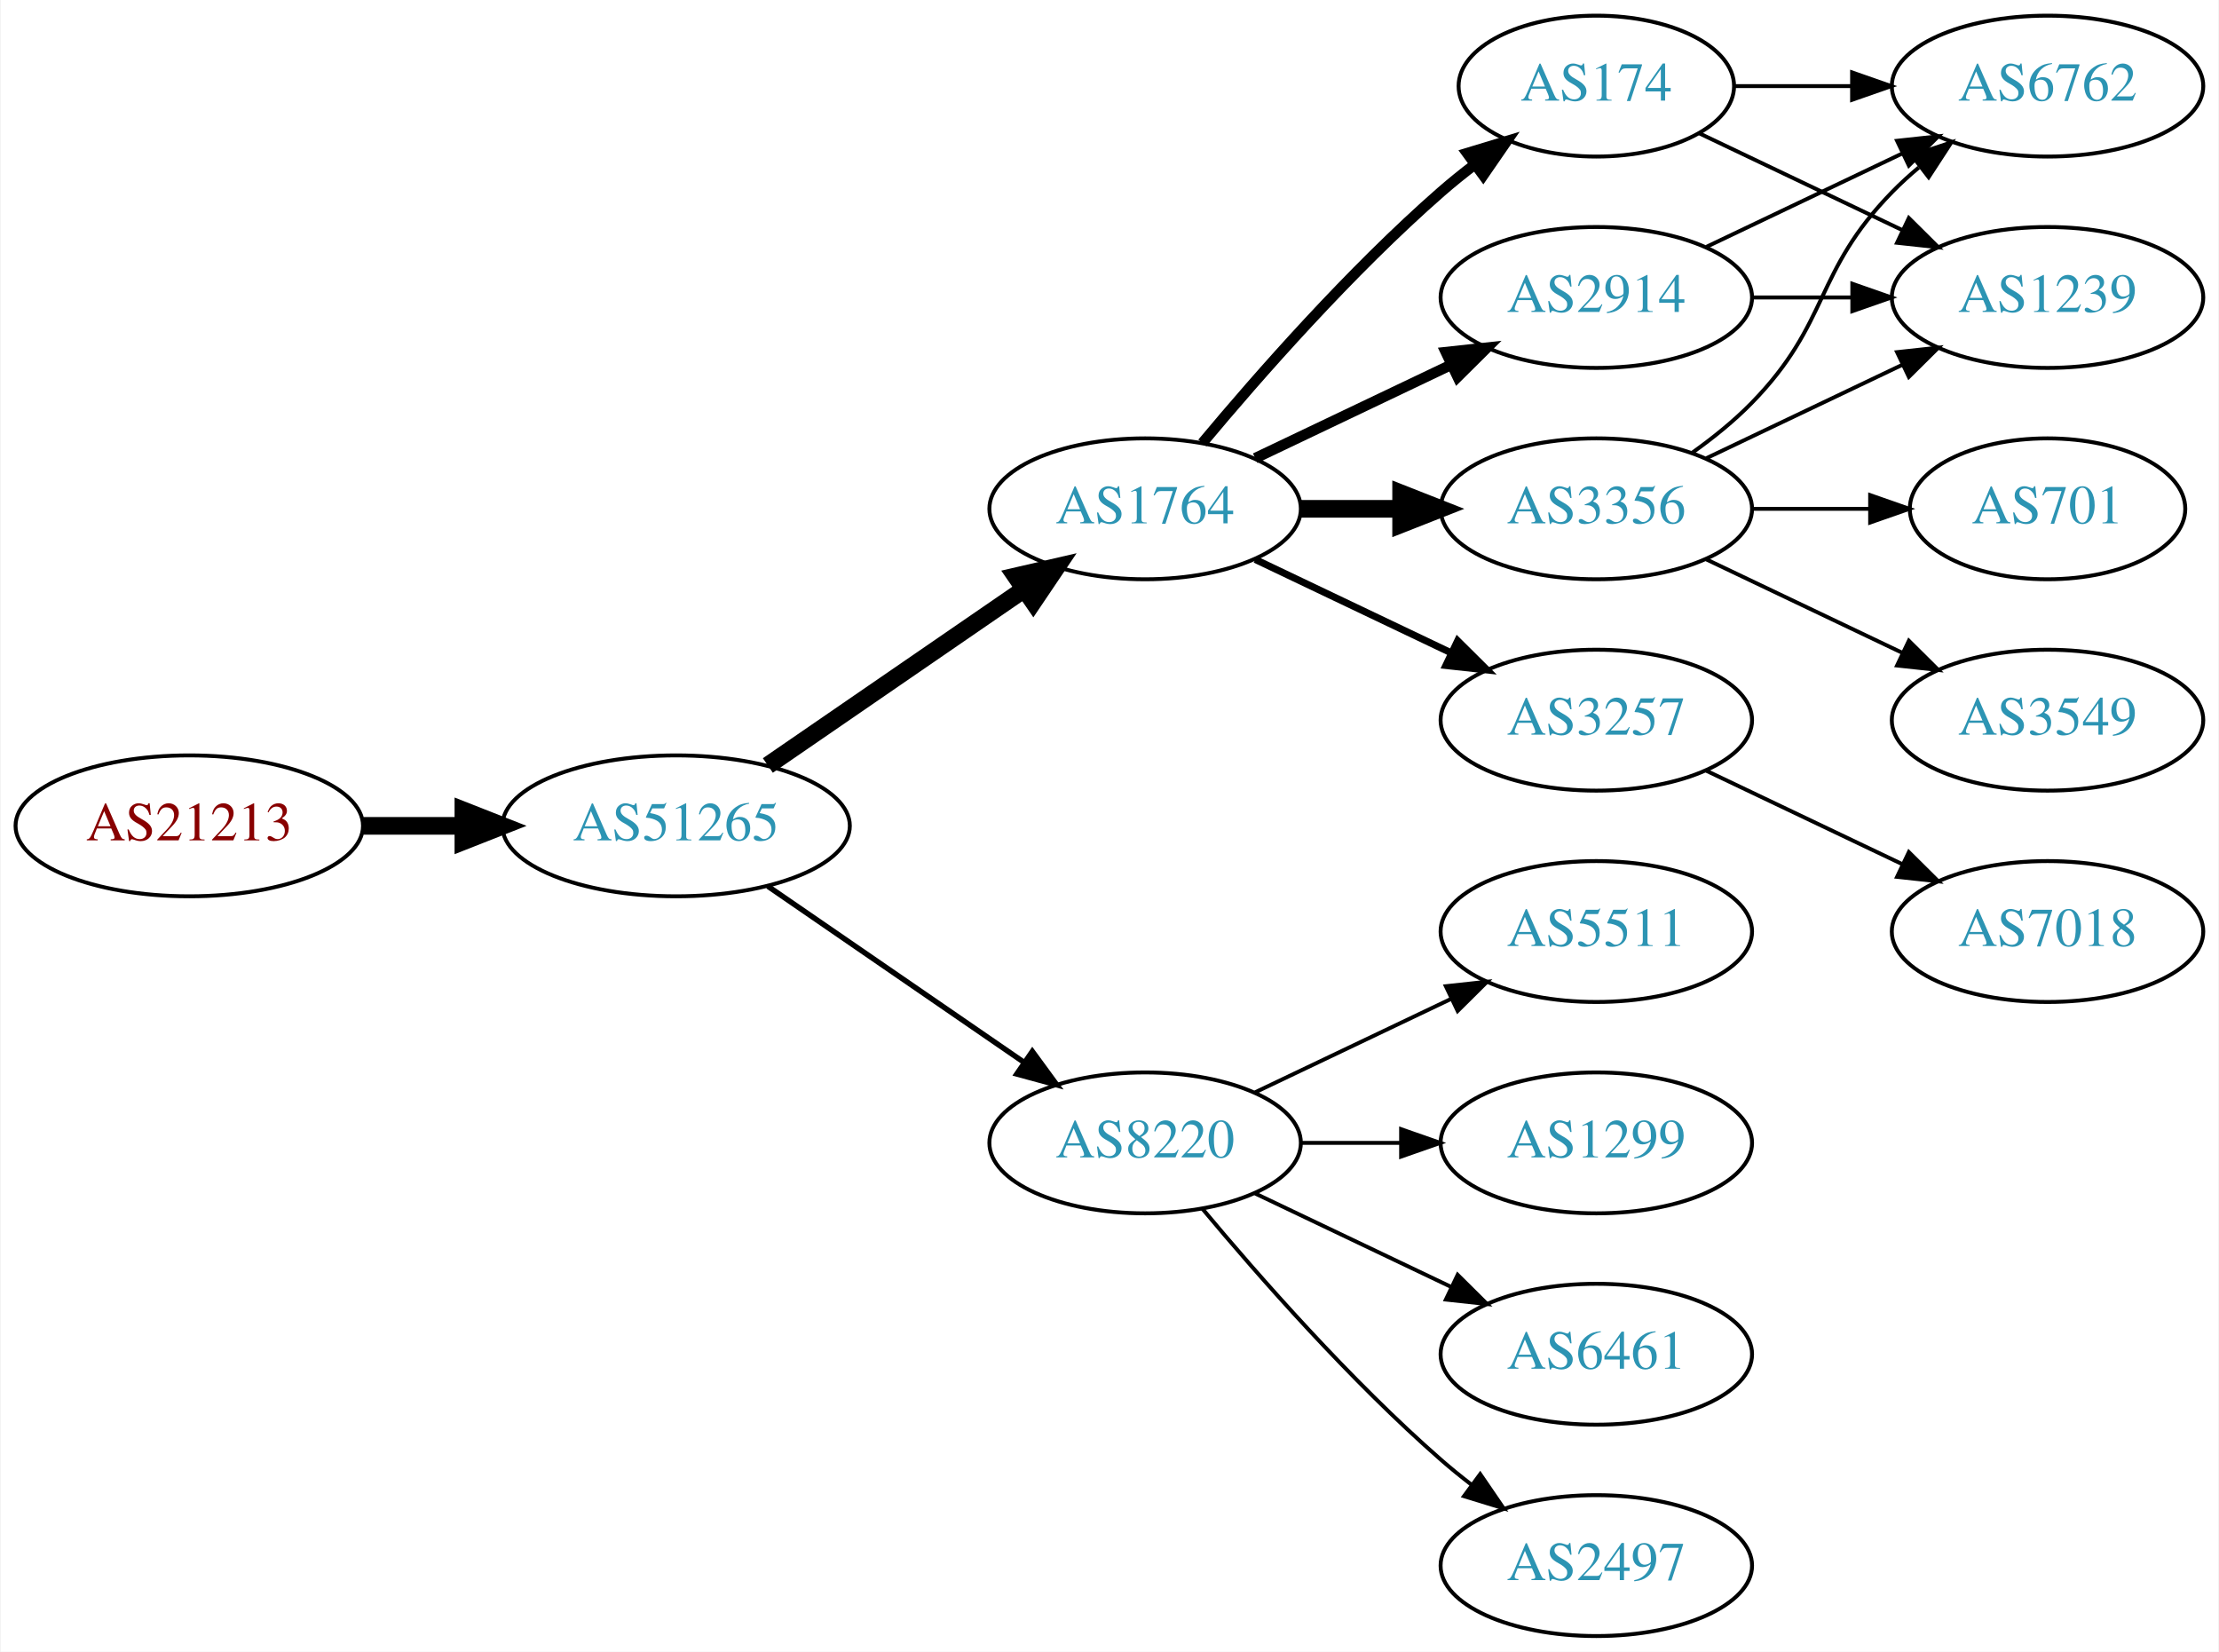
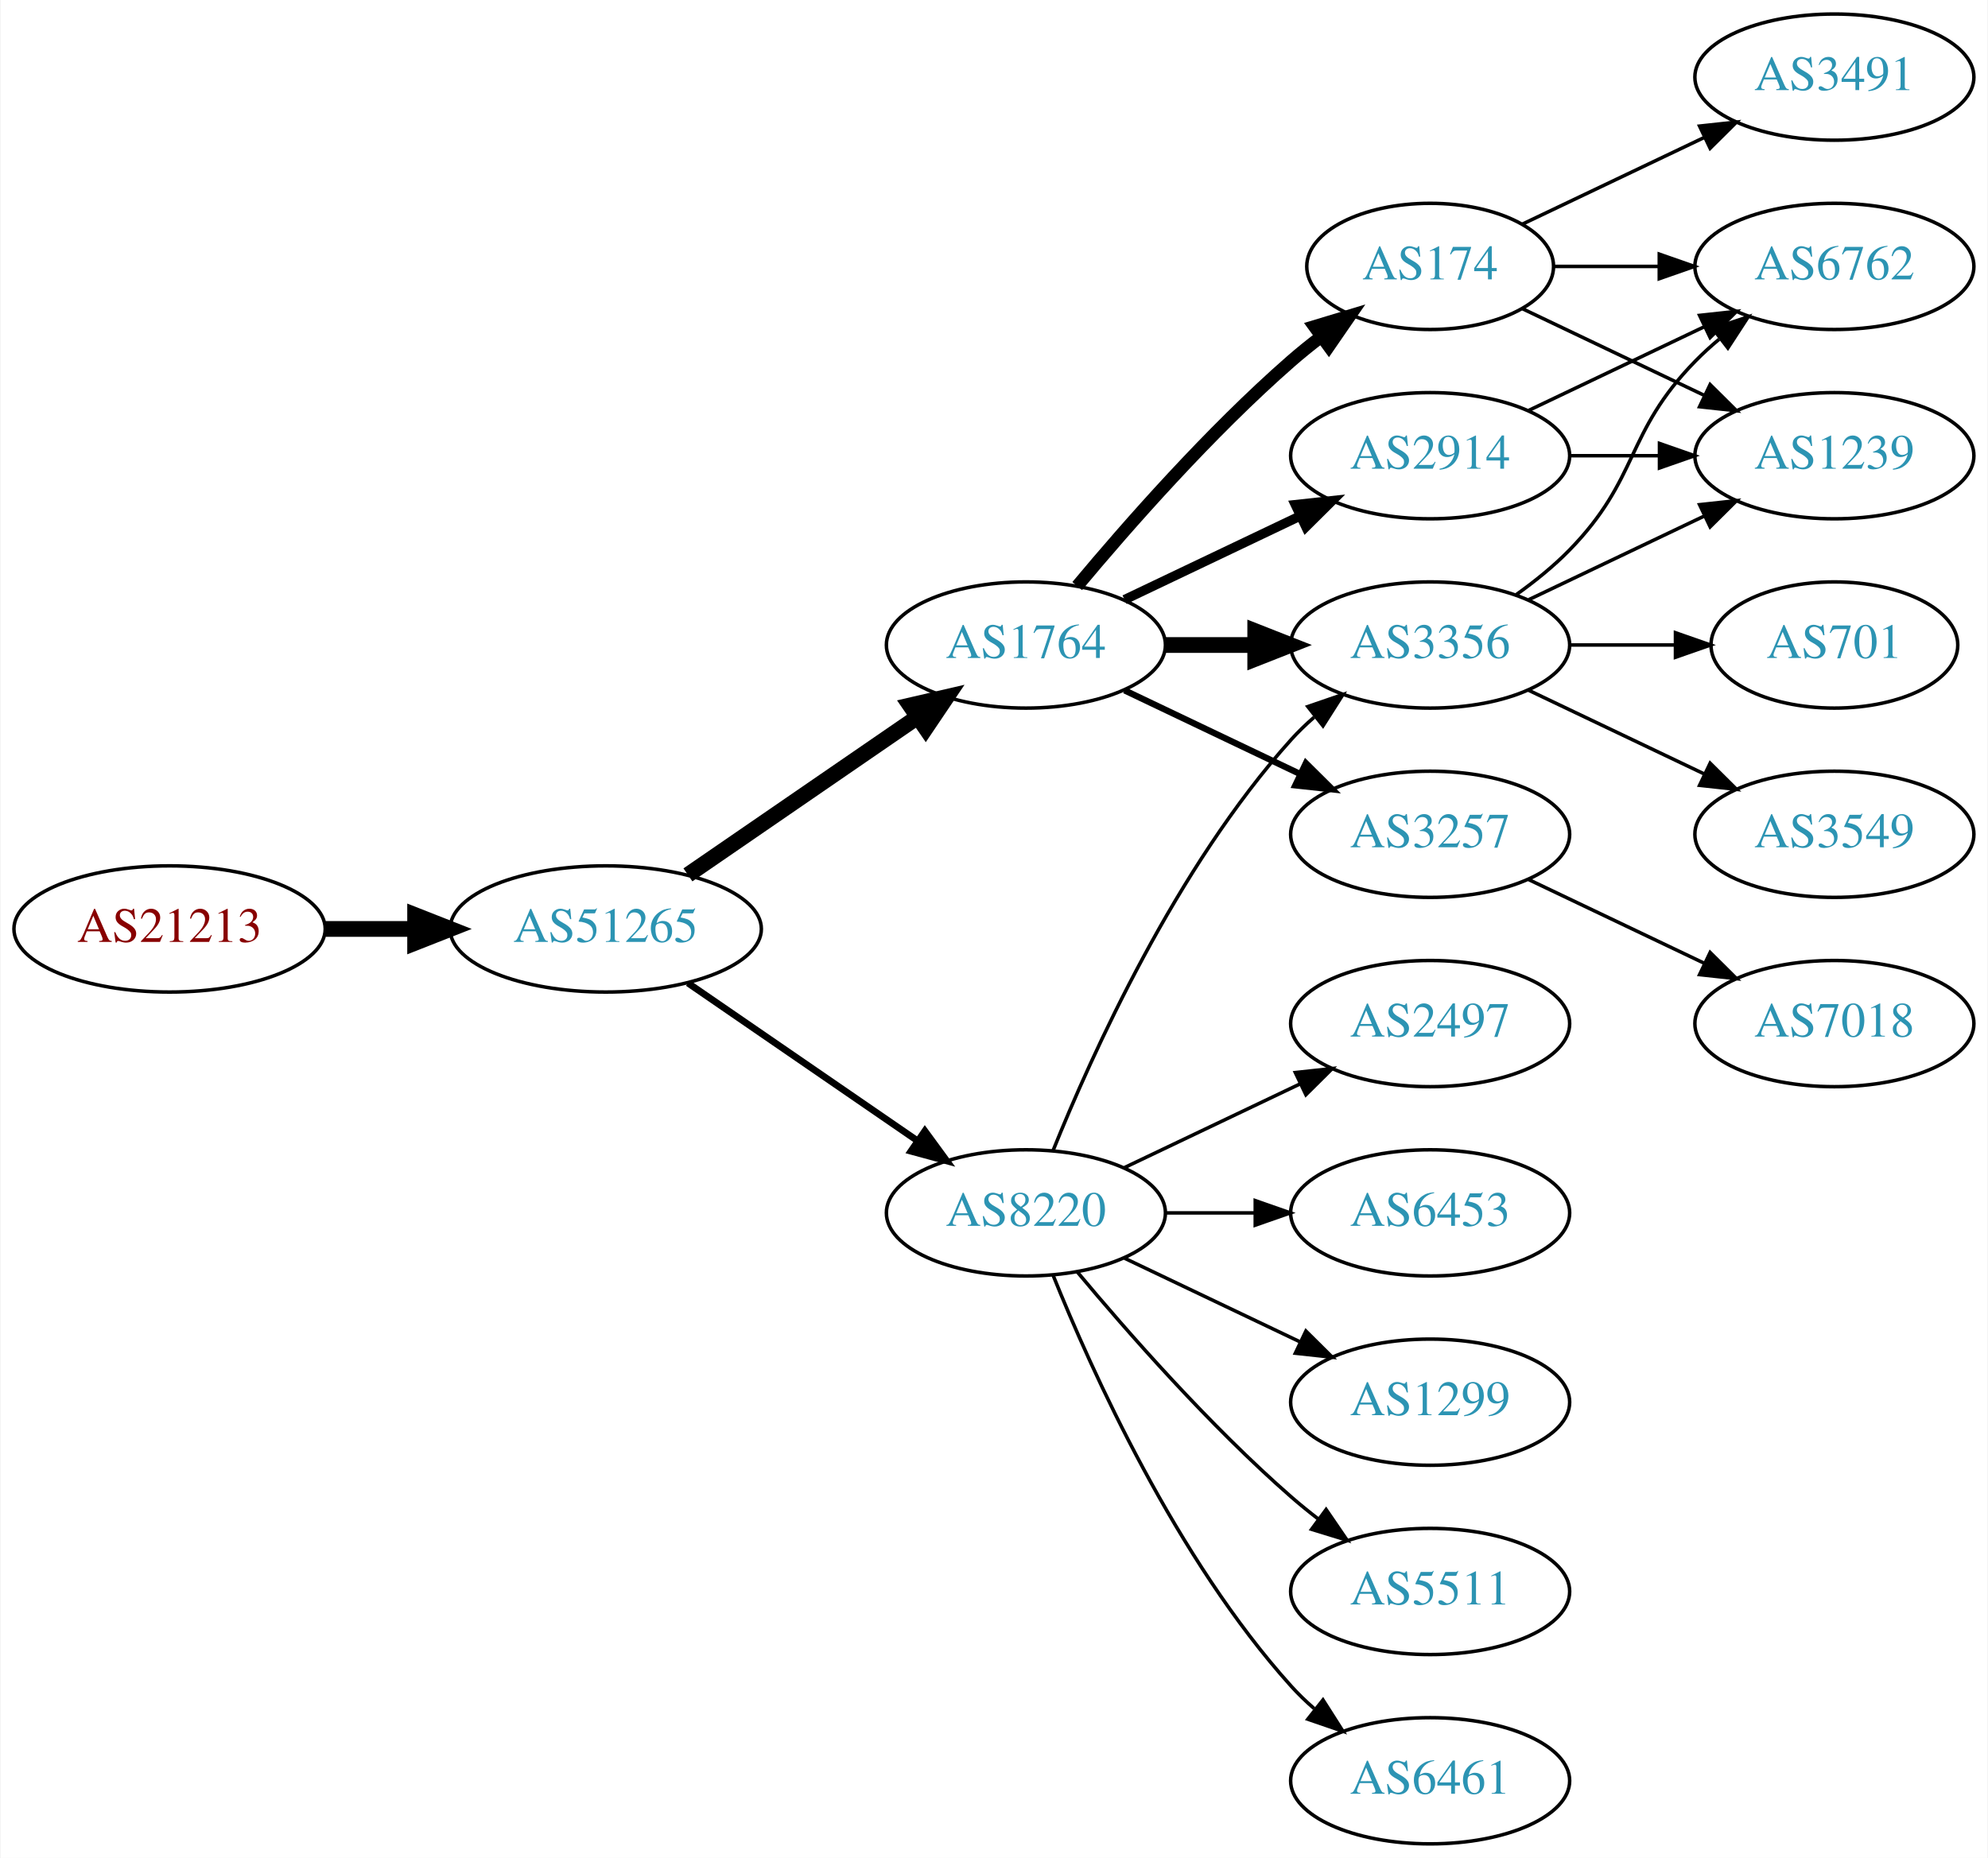
- <svg xmlns="http://www.w3.org/2000/svg" xmlns:xlink="http://www.w3.org/1999/xlink" width="567pt" height="422pt" viewBox="0.00 0.00 566.66 422.00">
-   <g id="graph0" class="graph" transform="scale(1 1) rotate(0) translate(4 418)">
-     <polygon fill="white" stroke="none" points="-4,4 -4,-418 562.663,-418 562.663,4 -4,4" />
+ <svg xmlns="http://www.w3.org/2000/svg" xmlns:xlink="http://www.w3.org/1999/xlink" width="567pt" height="530pt" viewBox="0.00 0.00 566.66 530.00">
+   <g id="graph0" class="graph" transform="scale(1 1) rotate(0) translate(4 526)">
+     <polygon fill="white" stroke="none" points="-4,4 -4,-526 562.663,-526 562.663,4 -4,4" />
    <g id="node1" class="node">
      <g id="a_node1">
        <a xlink:href="/asn/21213" xlink:title="AS21213 ~ Lisseeweg 1 [AT]">
-           <ellipse fill="#ffffff" stroke="black" cx="44.196" cy="-207" rx="44.393" ry="18" />
-           <text text-anchor="middle" x="44.196" y="-203.3" font-family="Times,serif" font-size="14.00" fill="#880000">AS21213</text>
+           <ellipse fill="#ffffff" stroke="black" cx="44.196" cy="-261" rx="44.393" ry="18" />
+           <text text-anchor="middle" x="44.196" y="-257.3" font-family="Times,serif" font-size="14.00" fill="#880000">AS21213</text>
        </a>
      </g>
    </g>
    <g id="node2" class="node">
      <g id="a_node2">
        <a xlink:href="/asn/51265" xlink:title="AS51265 ~ Mass Response Service GmbH [AT]">
-           <ellipse fill="#ffffff" stroke="black" cx="168.588" cy="-207" rx="44.393" ry="18" />
-           <text text-anchor="middle" x="168.588" y="-203.3" font-family="Times,serif" font-size="14.00" fill="#2c94b3">AS51265</text>
+           <ellipse fill="#ffffff" stroke="black" cx="168.588" cy="-261" rx="44.393" ry="18" />
+           <text text-anchor="middle" x="168.588" y="-257.3" font-family="Times,serif" font-size="14.00" fill="#2c94b3">AS51265</text>
        </a>
      </g>
    </g>
    <g id="edge1" class="edge">
-       <path fill="none" stroke="black" stroke-width="4.5" d="M88.692,-207C96.898,-207 105.569,-207 114.041,-207" />
-       <polygon fill="black" stroke="black" stroke-width="4.5" points="114.233,-210.938 124.233,-207 114.233,-203.063 114.233,-210.938" />
+       <path fill="none" stroke="black" stroke-width="4.5" d="M88.692,-261C96.898,-261 105.569,-261 114.041,-261" />
+       <polygon fill="black" stroke="black" stroke-width="4.5" points="114.233,-264.938 124.233,-261 114.233,-257.063 114.233,-264.938" />
    </g>
    <g id="node3" class="node">
      <g id="a_node3">
        <a xlink:href="/asn/1764" xlink:title="AS1764 ~ NEXTLAYER-AS [AT]">
-           <ellipse fill="#ffffff" stroke="black" cx="288.431" cy="-288" rx="39.794" ry="18" />
-           <text text-anchor="middle" x="288.431" y="-284.3" font-family="Times,serif" font-size="14.00" fill="#2c94b3">AS1764</text>
+           <ellipse fill="#ffffff" stroke="black" cx="288.431" cy="-342" rx="39.794" ry="18" />
+           <text text-anchor="middle" x="288.431" y="-338.3" font-family="Times,serif" font-size="14.00" fill="#2c94b3">AS1764</text>
        </a>
      </g>
    </g>
    <g id="edge2" class="edge">
-       <path fill="none" stroke="black" stroke-width="4.5" d="M192.031,-222.426C210.612,-235.198 237.173,-253.455 257.553,-267.463" />
-       <polygon fill="black" stroke="black" stroke-width="4.5" points="255.396,-270.758 265.867,-273.178 259.856,-264.269 255.396,-270.758" />
+       <path fill="none" stroke="black" stroke-width="4.5" d="M192.031,-276.426C210.612,-289.198 237.173,-307.455 257.553,-321.463" />
+       <polygon fill="black" stroke="black" stroke-width="4.5" points="255.396,-324.758 265.867,-327.178 259.856,-318.269 255.396,-324.758" />
    </g>
    <g id="node4" class="node">
      <g id="a_node4">
        <a xlink:href="/asn/8220" xlink:title="AS8220 ~ COLT [GB]">
-           <ellipse fill="#ffffff" stroke="black" cx="288.431" cy="-126" rx="39.794" ry="18" />
-           <text text-anchor="middle" x="288.431" y="-122.3" font-family="Times,serif" font-size="14.00" fill="#2c94b3">AS8220</text>
+           <ellipse fill="#ffffff" stroke="black" cx="288.431" cy="-180" rx="39.794" ry="18" />
+           <text text-anchor="middle" x="288.431" y="-176.3" font-family="Times,serif" font-size="14.00" fill="#2c94b3">AS8220</text>
        </a>
      </g>
    </g>
    <g id="edge3" class="edge">
-       <path fill="none" stroke="black" stroke-width="1.385" d="M192.031,-191.574C210.612,-178.802 237.173,-160.545 257.553,-146.537" />
-       <polygon fill="black" stroke="black" stroke-width="1.385" points="259.609,-149.371 265.867,-140.822 255.643,-143.602 259.609,-149.371" />
+       <path fill="none" stroke="black" stroke-width="1.929" d="M192.031,-245.574C210.612,-232.802 237.173,-214.545 257.553,-200.537" />
+       <polygon fill="black" stroke="black" stroke-width="1.929" points="259.609,-203.371 265.867,-194.822 255.643,-197.602 259.609,-203.371" />
    </g>
    <g id="node5" class="node">
      <g id="a_node5">
-         <a xlink:href="/asn/174" xlink:title="AS174 ~ Cogent Communications [US]">
-           <ellipse fill="#ffffff" stroke="black" cx="403.724" cy="-396" rx="35.194" ry="18" />
-           <text text-anchor="middle" x="403.724" y="-392.3" font-family="Times,serif" font-size="14.00" fill="#2c94b3">AS174</text>
+         <a xlink:href="/asn/3356" xlink:title="AS3356 ~ Level 3 Parent, LLC [US]">
+           <ellipse fill="#ffffff" stroke="black" cx="403.724" cy="-342" rx="39.794" ry="18" />
+           <text text-anchor="middle" x="403.724" y="-338.3" font-family="Times,serif" font-size="14.00" fill="#2c94b3">AS3356</text>
        </a>
      </g>
    </g>
    <g id="edge4" class="edge">
-       <path fill="none" stroke="black" stroke-width="2.7" d="M303.061,-304.817C317.343,-321.929 340.89,-348.745 364.077,-369 366.747,-371.332 369.62,-373.648 372.55,-375.886" />
-       <polygon fill="black" stroke="black" stroke-width="2.7" points="370.701,-378.87 380.841,-381.939 374.828,-373.216 370.701,-378.87" />
+       <path fill="none" stroke="black" stroke-width="4.5" d="M328.103,-342C336.306,-342 345.07,-342 353.602,-342" />
+       <polygon fill="black" stroke="black" stroke-width="4.5" points="353.841,-345.938 363.841,-342 353.841,-338.063 353.841,-345.938" />
    </g>
    <g id="node6" class="node">
      <g id="a_node6">
-         <a xlink:href="/asn/2914" xlink:title="AS2914 ~ NTT America, Inc. [US]">
-           <ellipse fill="#ffffff" stroke="black" cx="403.724" cy="-342" rx="39.794" ry="18" />
-           <text text-anchor="middle" x="403.724" y="-338.3" font-family="Times,serif" font-size="14.00" fill="#2c94b3">AS2914</text>
+         <a xlink:href="/asn/174" xlink:title="AS174 ~ Cogent Communications [US]">
+           <ellipse fill="#ffffff" stroke="black" cx="403.724" cy="-450" rx="35.194" ry="18" />
+           <text text-anchor="middle" x="403.724" y="-446.3" font-family="Times,serif" font-size="14.00" fill="#2c94b3">AS174</text>
        </a>
      </g>
    </g>
    <g id="edge5" class="edge">
-       <path fill="none" stroke="black" stroke-width="2.7" d="M316.567,-300.934C331.561,-308.081 350.382,-317.052 366.605,-324.785" />
-       <polygon fill="black" stroke="black" stroke-width="2.7" points="365.276,-328.028 375.809,-329.171 368.288,-321.709 365.276,-328.028" />
+       <path fill="none" stroke="black" stroke-width="3.6" d="M303.061,-358.817C317.343,-375.929 340.89,-402.745 364.077,-423 366.747,-425.332 369.62,-427.648 372.55,-429.886" />
+       <polygon fill="black" stroke="black" stroke-width="3.6" points="370.701,-432.87 380.841,-435.939 374.828,-427.216 370.701,-432.87" />
    </g>
    <g id="node7" class="node">
      <g id="a_node7">
-         <a xlink:href="/asn/3356" xlink:title="AS3356 ~ Level 3 Parent, LLC [US]">
+         <a xlink:href="/asn/3257" xlink:title="AS3257 ~ GTT [DE]">
          <ellipse fill="#ffffff" stroke="black" cx="403.724" cy="-288" rx="39.794" ry="18" />
-           <text text-anchor="middle" x="403.724" y="-284.3" font-family="Times,serif" font-size="14.00" fill="#2c94b3">AS3356</text>
+           <text text-anchor="middle" x="403.724" y="-284.3" font-family="Times,serif" font-size="14.00" fill="#2c94b3">AS3257</text>
        </a>
      </g>
    </g>
    <g id="edge6" class="edge">
-       <path fill="none" stroke="black" stroke-width="4.5" d="M328.103,-288C336.306,-288 345.07,-288 353.602,-288" />
-       <polygon fill="black" stroke="black" stroke-width="4.5" points="353.841,-291.938 363.841,-288 353.841,-284.063 353.841,-291.938" />
+       <path fill="none" stroke="black" stroke-width="1.8" d="M316.567,-329.066C331.561,-321.919 350.382,-312.948 366.605,-305.215" />
+       <polygon fill="black" stroke="black" stroke-width="1.8" points="368.288,-308.291 375.809,-300.829 365.276,-301.972 368.288,-308.291" />
    </g>
    <g id="node8" class="node">
      <g id="a_node8">
-         <a xlink:href="/asn/3257" xlink:title="AS3257 ~ GTT [DE]">
-           <ellipse fill="#ffffff" stroke="black" cx="403.724" cy="-234" rx="39.794" ry="18" />
-           <text text-anchor="middle" x="403.724" y="-230.3" font-family="Times,serif" font-size="14.00" fill="#2c94b3">AS3257</text>
+         <a xlink:href="/asn/2914" xlink:title="AS2914 ~ NTT America, Inc. [US]">
+           <ellipse fill="#ffffff" stroke="black" cx="403.724" cy="-396" rx="39.794" ry="18" />
+           <text text-anchor="middle" x="403.724" y="-392.3" font-family="Times,serif" font-size="14.00" fill="#2c94b3">AS2914</text>
        </a>
      </g>
    </g>
    <g id="edge7" class="edge">
-       <path fill="none" stroke="black" stroke-width="1.8" d="M316.567,-275.066C331.561,-267.919 350.382,-258.948 366.605,-251.215" />
-       <polygon fill="black" stroke="black" stroke-width="1.8" points="368.288,-254.291 375.809,-246.829 365.276,-247.972 368.288,-254.291" />
+       <path fill="none" stroke="black" stroke-width="2.7" d="M316.567,-354.934C331.561,-362.081 350.382,-371.052 366.605,-378.785" />
+       <polygon fill="black" stroke="black" stroke-width="2.7" points="365.276,-382.028 375.809,-383.171 368.288,-375.709 365.276,-382.028" />
+     </g>
+     <g id="edge8" class="edge">
+       <path fill="none" stroke="black" d="M296.179,-197.787C307.23,-225.243 331.283,-278.578 364.077,-315 366.08,-317.224 368.298,-319.363 370.631,-321.397" />
+       <polygon fill="black" stroke="black" points="368.829,-324.433 378.85,-327.873 373.161,-318.935 368.829,-324.433" />
    </g>
    <g id="node9" class="node">
      <g id="a_node9">
-         <a xlink:href="/asn/5511" xlink:title="AS5511 ~ Orange S.A. [FR]">
-           <ellipse fill="#ffffff" stroke="black" cx="403.724" cy="-180" rx="39.794" ry="18" />
-           <text text-anchor="middle" x="403.724" y="-176.3" font-family="Times,serif" font-size="14.00" fill="#2c94b3">AS5511</text>
-         </a>
-       </g>
-     </g>
-     <g id="edge8" class="edge">
-       <path fill="none" stroke="black" d="M316.567,-138.934C331.561,-146.081 350.382,-155.052 366.605,-162.785" />
-       <polygon fill="black" stroke="black" points="365.276,-166.028 375.809,-167.171 368.288,-159.709 365.276,-166.028" />
+         <a xlink:href="/asn/2497" xlink:title="AS2497 ~ Internet Initiative Japan Inc. [JP]">
+           <ellipse fill="#ffffff" stroke="black" cx="403.724" cy="-234" rx="39.794" ry="18" />
+           <text text-anchor="middle" x="403.724" y="-230.3" font-family="Times,serif" font-size="14.00" fill="#2c94b3">AS2497</text>
+         </a>
+       </g>
+     </g>
+     <g id="edge9" class="edge">
+       <path fill="none" stroke="black" d="M316.567,-192.934C331.561,-200.081 350.382,-209.052 366.605,-216.785" />
+       <polygon fill="black" stroke="black" points="365.276,-220.028 375.809,-221.171 368.288,-213.709 365.276,-220.028" />
    </g>
    <g id="node10" class="node">
      <g id="a_node10">
+         <a xlink:href="/asn/6453" xlink:title="AS6453 ~ TATA COMMUNICATIONS (AMERICA) INC [US]">
+           <ellipse fill="#ffffff" stroke="black" cx="403.724" cy="-180" rx="39.794" ry="18" />
+           <text text-anchor="middle" x="403.724" y="-176.3" font-family="Times,serif" font-size="14.00" fill="#2c94b3">AS6453</text>
+         </a>
+       </g>
+     </g>
+     <g id="edge10" class="edge">
+       <path fill="none" stroke="black" d="M328.103,-180C336.306,-180 345.07,-180 353.602,-180" />
+       <polygon fill="black" stroke="black" points="353.841,-183.5 363.841,-180 353.841,-176.5 353.841,-183.5" />
+     </g>
+     <g id="node11" class="node">
+       <g id="a_node11">
        <a xlink:href="/asn/1299" xlink:title="AS1299 ~ Telia Carrier [EU]">
          <ellipse fill="#ffffff" stroke="black" cx="403.724" cy="-126" rx="39.794" ry="18" />
          <text text-anchor="middle" x="403.724" y="-122.3" font-family="Times,serif" font-size="14.00" fill="#2c94b3">AS1299</text>
        </a>
      </g>
    </g>
-     <g id="edge9" class="edge">
-       <path fill="none" stroke="black" d="M328.103,-126C336.306,-126 345.07,-126 353.602,-126" />
-       <polygon fill="black" stroke="black" points="353.841,-129.5 363.841,-126 353.841,-122.5 353.841,-129.5" />
-     </g>
-     <g id="node11" class="node">
-       <g id="a_node11">
-         <a xlink:href="/asn/6461" xlink:title="AS6461 ~ Zayo Bandwidth [US]">
-           <ellipse fill="#ffffff" stroke="black" cx="403.724" cy="-72" rx="39.794" ry="18" />
-           <text text-anchor="middle" x="403.724" y="-68.3" font-family="Times,serif" font-size="14.00" fill="#2c94b3">AS6461</text>
-         </a>
-       </g>
-     </g>
-     <g id="edge10" class="edge">
-       <path fill="none" stroke="black" d="M316.567,-113.066C331.561,-105.919 350.382,-96.948 366.605,-89.215" />
-       <polygon fill="black" stroke="black" points="368.288,-92.291 375.809,-84.829 365.276,-85.972 368.288,-92.291" />
+     <g id="edge11" class="edge">
+       <path fill="none" stroke="black" d="M316.567,-167.066C331.561,-159.919 350.382,-150.948 366.605,-143.215" />
+       <polygon fill="black" stroke="black" points="368.288,-146.291 375.809,-138.829 365.276,-139.972 368.288,-146.291" />
    </g>
    <g id="node12" class="node">
      <g id="a_node12">
-         <a xlink:href="/asn/2497" xlink:title="AS2497 ~ Internet Initiative Japan Inc. [JP]">
-           <ellipse fill="#ffffff" stroke="black" cx="403.724" cy="-18" rx="39.794" ry="18" />
-           <text text-anchor="middle" x="403.724" y="-14.3" font-family="Times,serif" font-size="14.00" fill="#2c94b3">AS2497</text>
-         </a>
-       </g>
-     </g>
-     <g id="edge11" class="edge">
-       <path fill="none" stroke="black" d="M303.061,-109.183C317.343,-92.071 340.89,-65.255 364.077,-45 366.543,-42.846 369.182,-40.706 371.879,-38.628" />
-       <polygon fill="black" stroke="black" points="374.052,-41.375 380.033,-32.63 369.904,-35.736 374.052,-41.375" />
+         <a xlink:href="/asn/5511" xlink:title="AS5511 ~ Orange S.A. [FR]">
+           <ellipse fill="#ffffff" stroke="black" cx="403.724" cy="-72" rx="39.794" ry="18" />
+           <text text-anchor="middle" x="403.724" y="-68.3" font-family="Times,serif" font-size="14.00" fill="#2c94b3">AS5511</text>
+         </a>
+       </g>
+     </g>
+     <g id="edge12" class="edge">
+       <path fill="none" stroke="black" d="M303.061,-163.183C317.343,-146.071 340.89,-119.255 364.077,-99 366.543,-96.846 369.182,-94.706 371.879,-92.628" />
+       <polygon fill="black" stroke="black" points="374.052,-95.375 380.033,-86.63 369.904,-89.736 374.052,-95.375" />
    </g>
    <g id="node13" class="node">
      <g id="a_node13">
-         <a xlink:href="/asn/1239" xlink:title="AS1239 ~ Sprint [US]">
-           <ellipse fill="#ffffff" stroke="black" cx="519.017" cy="-342" rx="39.794" ry="18" />
-           <text text-anchor="middle" x="519.017" y="-338.3" font-family="Times,serif" font-size="14.00" fill="#2c94b3">AS1239</text>
-         </a>
-       </g>
-     </g>
-     <g id="edge12" class="edge">
-       <path fill="none" stroke="black" d="M430.149,-383.881C445.452,-376.587 465.175,-367.186 482.057,-359.14" />
-       <polygon fill="black" stroke="black" points="483.576,-362.293 491.097,-354.831 480.564,-355.974 483.576,-362.293" />
+         <a xlink:href="/asn/6461" xlink:title="AS6461 ~ Zayo Bandwidth [US]">
+           <ellipse fill="#ffffff" stroke="black" cx="403.724" cy="-18" rx="39.794" ry="18" />
+           <text text-anchor="middle" x="403.724" y="-14.3" font-family="Times,serif" font-size="14.00" fill="#2c94b3">AS6461</text>
+         </a>
+       </g>
+     </g>
+     <g id="edge13" class="edge">
+       <path fill="none" stroke="black" d="M296.179,-162.213C307.23,-134.757 331.283,-81.422 364.077,-45 366.08,-42.776 368.298,-40.637 370.631,-38.603" />
+       <polygon fill="black" stroke="black" points="373.161,-41.065 378.85,-32.127 368.829,-35.567 373.161,-41.065" />
    </g>
    <g id="node14" class="node">
      <g id="a_node14">
        <a xlink:href="/asn/6762" xlink:title="AS6762 ~ TELECOM ITALIA SPARKLE S.p.A. [IT]">
+           <ellipse fill="#ffffff" stroke="black" cx="519.017" cy="-450" rx="39.794" ry="18" />
+           <text text-anchor="middle" x="519.017" y="-446.3" font-family="Times,serif" font-size="14.00" fill="#2c94b3">AS6762</text>
+         </a>
+       </g>
+     </g>
+     <g id="edge22" class="edge">
+       <path fill="none" stroke="black" d="M428.318,-356.389C433.574,-360.148 438.906,-364.437 443.37,-369 463.543,-389.617 459.198,-402.383 479.37,-423 481.463,-425.139 483.746,-427.218 486.123,-429.21" />
+       <polygon fill="black" stroke="black" points="484.367,-432.275 494.423,-435.611 488.641,-426.732 484.367,-432.275" />
+     </g>
+     <g id="node16" class="node">
+       <g id="a_node16">
+         <a xlink:href="/asn/1239" xlink:title="AS1239 ~ Sprint [US]">
          <ellipse fill="#ffffff" stroke="black" cx="519.017" cy="-396" rx="39.794" ry="18" />
-           <text text-anchor="middle" x="519.017" y="-392.3" font-family="Times,serif" font-size="14.00" fill="#2c94b3">AS6762</text>
-         </a>
-       </g>
-     </g>
-     <g id="edge13" class="edge">
-       <path fill="none" stroke="black" d="M439.023,-396C448.4,-396 458.75,-396 468.785,-396" />
-       <polygon fill="black" stroke="black" points="469.074,-399.5 479.074,-396 469.074,-392.5 469.074,-399.5" />
-     </g>
-     <g id="edge19" class="edge">
-       <path fill="none" stroke="black" d="M443.396,-342C451.599,-342 460.363,-342 468.895,-342" />
-       <polygon fill="black" stroke="black" points="469.134,-345.5 479.134,-342 469.134,-338.5 469.134,-345.5" />
-     </g>
-     <g id="edge18" class="edge">
+           <text text-anchor="middle" x="519.017" y="-392.3" font-family="Times,serif" font-size="14.00" fill="#2c94b3">AS1239</text>
+         </a>
+       </g>
+     </g>
+     <g id="edge23" class="edge">
      <path fill="none" stroke="black" d="M431.86,-354.934C446.854,-362.081 465.675,-371.052 481.898,-378.785" />
      <polygon fill="black" stroke="black" points="480.569,-382.028 491.102,-383.171 483.581,-375.709 480.569,-382.028" />
    </g>
-     <g id="edge17" class="edge">
-       <path fill="none" stroke="black" d="M431.86,-300.934C446.854,-308.081 465.675,-317.052 481.898,-324.785" />
-       <polygon fill="black" stroke="black" points="480.569,-328.028 491.102,-329.171 483.581,-321.709 480.569,-328.028" />
-     </g>
-     <g id="edge16" class="edge">
-       <path fill="none" stroke="black" d="M428.318,-302.389C433.574,-306.148 438.906,-310.437 443.37,-315 463.543,-335.617 459.198,-348.383 479.37,-369 481.463,-371.139 483.746,-373.218 486.123,-375.21" />
-       <polygon fill="black" stroke="black" points="484.367,-378.275 494.423,-381.611 488.641,-372.732 484.367,-378.275" />
+     <g id="node18" class="node">
+       <g id="a_node18">
+         <a xlink:href="/asn/701" xlink:title="AS701 ~ UUNET [US]">
+           <ellipse fill="#ffffff" stroke="black" cx="519.017" cy="-342" rx="35.194" ry="18" />
+           <text text-anchor="middle" x="519.017" y="-338.3" font-family="Times,serif" font-size="14.00" fill="#2c94b3">AS701</text>
+         </a>
+       </g>
+     </g>
+     <g id="edge20" class="edge">
+       <path fill="none" stroke="black" d="M443.396,-342C453.101,-342 463.592,-342 473.555,-342" />
+       <polygon fill="black" stroke="black" points="473.691,-345.5 483.691,-342 473.691,-338.5 473.691,-345.5" />
+     </g>
+     <g id="node19" class="node">
+       <g id="a_node19">
+         <a xlink:href="/asn/3549" xlink:title="AS3549 ~ Level 3 Parent, LLC [US]">
+           <ellipse fill="#ffffff" stroke="black" cx="519.017" cy="-288" rx="39.794" ry="18" />
+           <text text-anchor="middle" x="519.017" y="-284.3" font-family="Times,serif" font-size="14.00" fill="#2c94b3">AS3549</text>
+         </a>
+       </g>
+     </g>
+     <g id="edge21" class="edge">
+       <path fill="none" stroke="black" d="M431.86,-329.066C446.854,-321.919 465.675,-312.948 481.898,-305.215" />
+       <polygon fill="black" stroke="black" points="483.581,-308.291 491.102,-300.829 480.569,-301.972 483.581,-308.291" />
+     </g>
+     <g id="edge14" class="edge">
+       <path fill="none" stroke="black" d="M439.023,-450C448.4,-450 458.75,-450 468.785,-450" />
+       <polygon fill="black" stroke="black" points="469.074,-453.5 479.074,-450 469.074,-446.5 469.074,-453.5" />
    </g>
    <g id="node15" class="node">
      <g id="a_node15">
-         <a xlink:href="/asn/3549" xlink:title="AS3549 ~ Level 3 Parent, LLC [US]">
-           <ellipse fill="#ffffff" stroke="black" cx="519.017" cy="-234" rx="39.794" ry="18" />
-           <text text-anchor="middle" x="519.017" y="-230.3" font-family="Times,serif" font-size="14.00" fill="#2c94b3">AS3549</text>
-         </a>
-       </g>
-     </g>
-     <g id="edge14" class="edge">
-       <path fill="none" stroke="black" d="M431.86,-275.066C446.854,-267.919 465.675,-258.948 481.898,-251.215" />
-       <polygon fill="black" stroke="black" points="483.581,-254.291 491.102,-246.829 480.569,-247.972 483.581,-254.291" />
-     </g>
-     <g id="node16" class="node">
-       <g id="a_node16">
-         <a xlink:href="/asn/701" xlink:title="AS701 ~ UUNET [US]">
-           <ellipse fill="#ffffff" stroke="black" cx="519.017" cy="-288" rx="35.194" ry="18" />
-           <text text-anchor="middle" x="519.017" y="-284.3" font-family="Times,serif" font-size="14.00" fill="#2c94b3">AS701</text>
+         <a xlink:href="/asn/3491" xlink:title="AS3491 ~ PCCW Global, Inc. [US]">
+           <ellipse fill="#ffffff" stroke="black" cx="519.017" cy="-504" rx="39.794" ry="18" />
+           <text text-anchor="middle" x="519.017" y="-500.3" font-family="Times,serif" font-size="14.00" fill="#2c94b3">AS3491</text>
        </a>
      </g>
    </g>
    <g id="edge15" class="edge">
-       <path fill="none" stroke="black" d="M443.396,-288C453.101,-288 463.592,-288 473.555,-288" />
-       <polygon fill="black" stroke="black" points="473.691,-291.5 483.691,-288 473.691,-284.5 473.691,-291.5" />
+       <path fill="none" stroke="black" d="M430.149,-462.119C445.452,-469.413 465.175,-478.814 482.057,-486.86" />
+       <polygon fill="black" stroke="black" points="480.564,-490.026 491.097,-491.169 483.576,-483.707 480.564,-490.026" />
+     </g>
+     <g id="edge16" class="edge">
+       <path fill="none" stroke="black" d="M430.149,-437.881C445.452,-430.587 465.175,-421.186 482.057,-413.14" />
+       <polygon fill="black" stroke="black" points="483.576,-416.293 491.097,-408.831 480.564,-409.974 483.576,-416.293" />
    </g>
    <g id="node17" class="node">
      <g id="a_node17">
        <a xlink:href="/asn/7018" xlink:title="AS7018 ~ AT&amp;T Services, Inc. [US]">
-           <ellipse fill="#ffffff" stroke="black" cx="519.017" cy="-180" rx="39.794" ry="18" />
-           <text text-anchor="middle" x="519.017" y="-176.3" font-family="Times,serif" font-size="14.00" fill="#2c94b3">AS7018</text>
-         </a>
-       </g>
-     </g>
-     <g id="edge20" class="edge">
-       <path fill="none" stroke="black" d="M431.86,-221.066C446.854,-213.919 465.675,-204.948 481.898,-197.215" />
-       <polygon fill="black" stroke="black" points="483.581,-200.291 491.102,-192.829 480.569,-193.972 483.581,-200.291" />
+           <ellipse fill="#ffffff" stroke="black" cx="519.017" cy="-234" rx="39.794" ry="18" />
+           <text text-anchor="middle" x="519.017" y="-230.3" font-family="Times,serif" font-size="14.00" fill="#2c94b3">AS7018</text>
+         </a>
+       </g>
+     </g>
+     <g id="edge17" class="edge">
+       <path fill="none" stroke="black" d="M431.86,-275.066C446.854,-267.919 465.675,-258.948 481.898,-251.215" />
+       <polygon fill="black" stroke="black" points="483.581,-254.291 491.102,-246.829 480.569,-247.972 483.581,-254.291" />
+     </g>
+     <g id="edge18" class="edge">
+       <path fill="none" stroke="black" d="M431.86,-408.934C446.854,-416.081 465.675,-425.052 481.898,-432.785" />
+       <polygon fill="black" stroke="black" points="480.569,-436.028 491.102,-437.171 483.581,-429.709 480.569,-436.028" />
+     </g>
+     <g id="edge19" class="edge">
+       <path fill="none" stroke="black" d="M443.396,-396C451.599,-396 460.363,-396 468.895,-396" />
+       <polygon fill="black" stroke="black" points="469.134,-399.5 479.134,-396 469.134,-392.5 469.134,-399.5" />
    </g>
  </g>
</svg>
